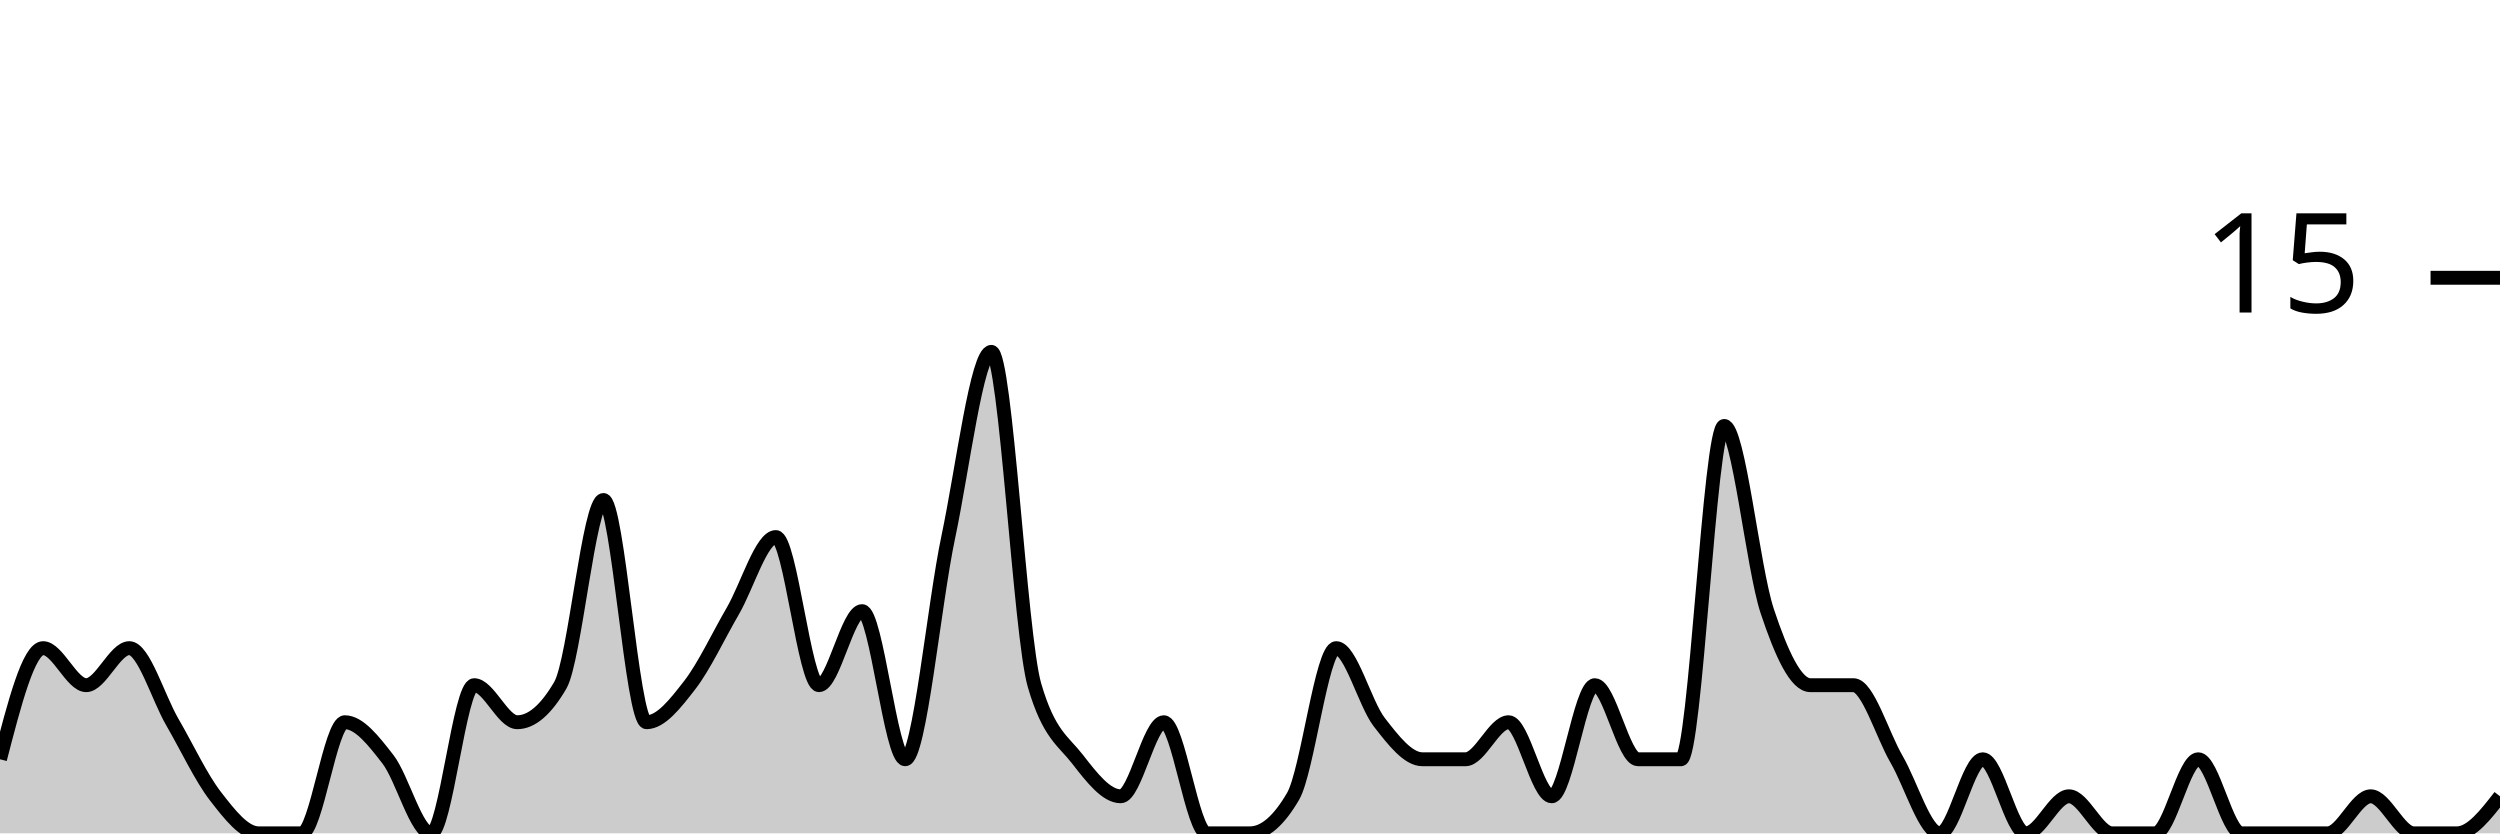
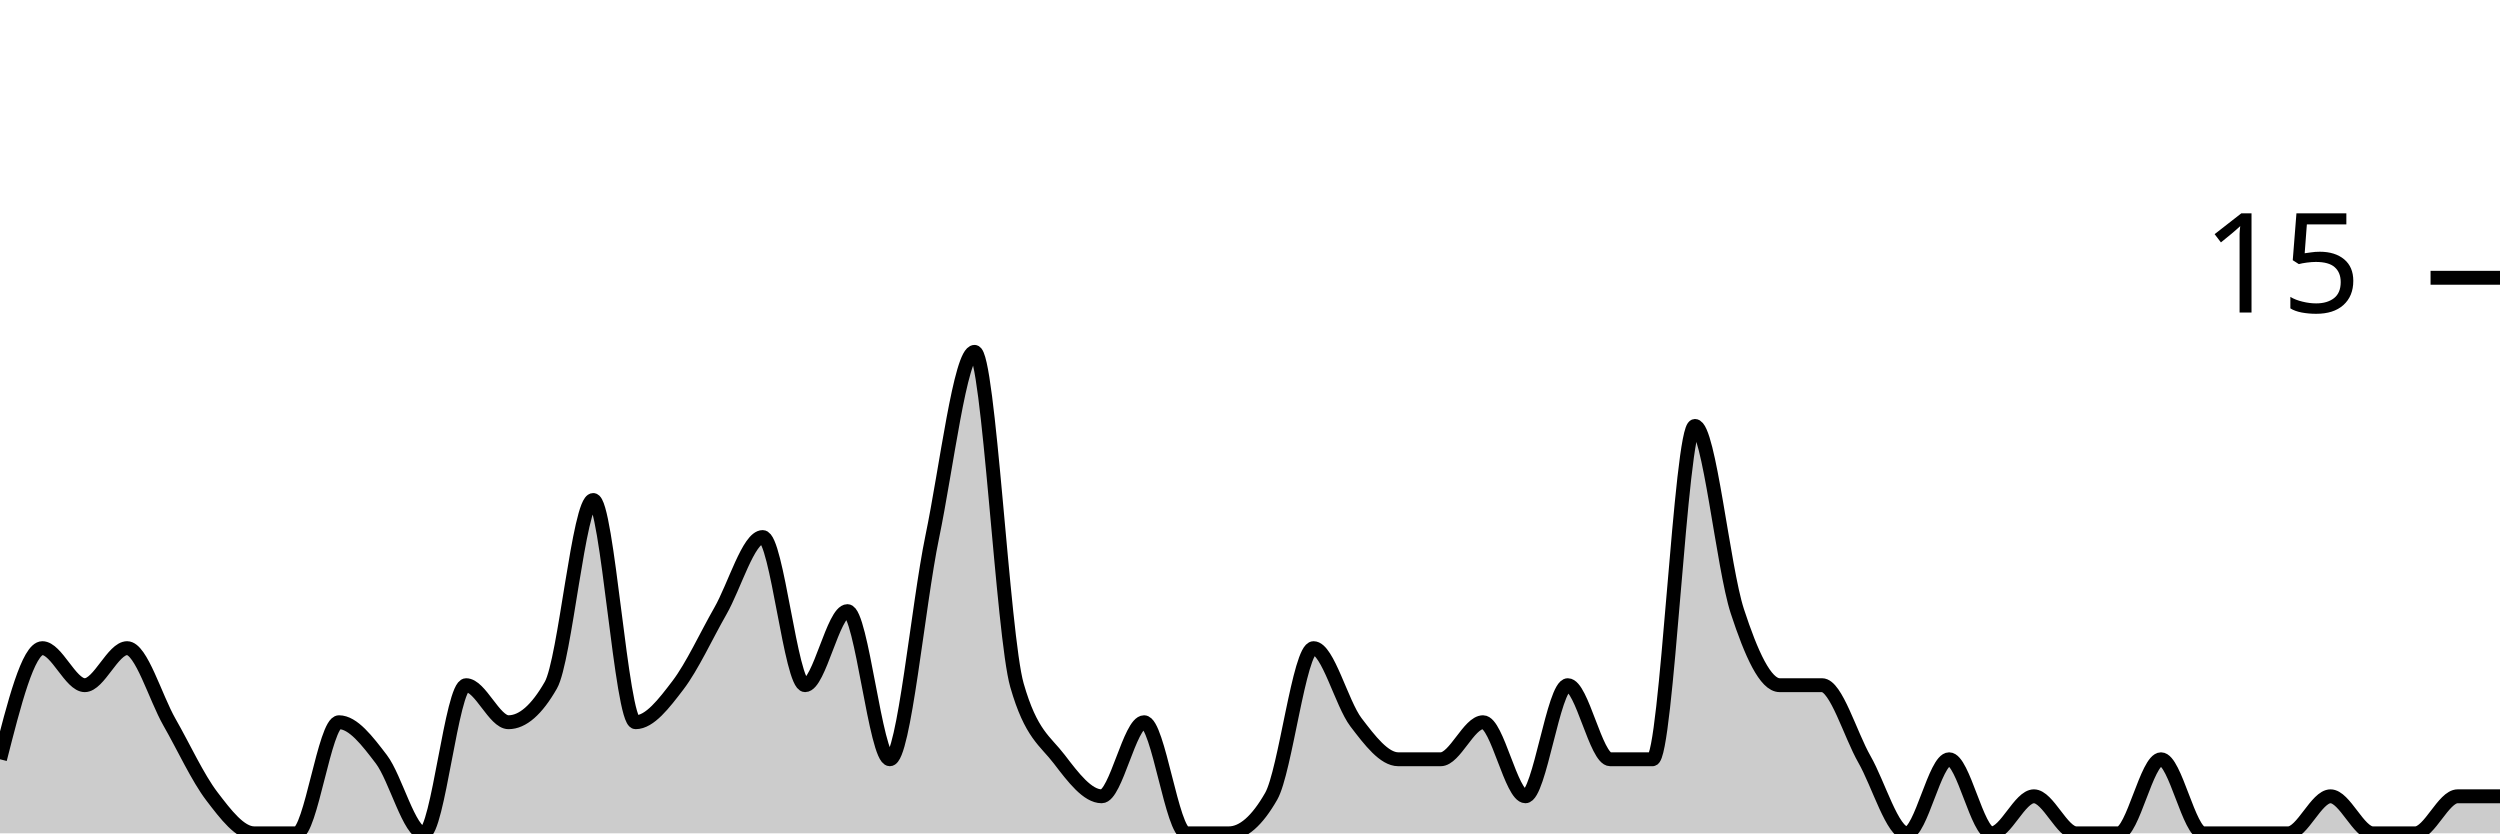
<svg xmlns="http://www.w3.org/2000/svg" viewBox="0 0 180 60">
  <g transform="translate(0,20)">
-     <path class="area" fill="rgba(0, 0, 0, 0.2)" d="M0,34.667C1.034,30.667,2.069,26.667,3.103,26.667C4.138,26.667,5.172,29.333,6.207,29.333C7.241,29.333,8.276,26.667,9.31,26.667C10.345,26.667,11.379,30.222,12.414,32C13.448,33.778,14.483,36,15.517,37.333C16.552,38.667,17.586,40,18.621,40C19.655,40,20.69,40,21.724,40C22.759,40,23.793,32,24.828,32C25.862,32,26.897,33.333,27.931,34.667C28.966,36,30,40,31.034,40C32.069,40,33.103,29.333,34.138,29.333C35.172,29.333,36.207,32,37.241,32C38.276,32,39.31,31.111,40.345,29.333C41.379,27.556,42.414,16,43.448,16C44.483,16,45.517,32,46.552,32C47.586,32,48.621,30.667,49.655,29.333C50.69,28,51.724,25.778,52.759,24C53.793,22.222,54.828,18.667,55.862,18.667C56.897,18.667,57.931,29.333,58.966,29.333C60,29.333,61.034,24,62.069,24C63.103,24,64.138,34.667,65.172,34.667C66.207,34.667,67.241,23.556,68.276,18.667C69.31,13.778,70.345,5.333,71.379,5.333C72.414,5.333,73.448,25.778,74.483,29.333C75.517,32.889,76.552,33.333,77.586,34.667C78.621,36,79.655,37.333,80.69,37.333C81.724,37.333,82.759,32,83.793,32C84.828,32,85.862,40,86.897,40C87.931,40,88.966,40,90,40C91.034,40,92.069,39.111,93.103,37.333C94.138,35.556,95.172,26.667,96.207,26.667C97.241,26.667,98.276,30.667,99.31,32C100.345,33.333,101.379,34.667,102.414,34.667C103.448,34.667,104.483,34.667,105.517,34.667C106.552,34.667,107.586,32,108.621,32C109.655,32,110.69,37.333,111.724,37.333C112.759,37.333,113.793,29.333,114.828,29.333C115.862,29.333,116.897,34.667,117.931,34.667C118.966,34.667,120,34.667,121.034,34.667C122.069,34.667,123.103,10.667,124.138,10.667C125.172,10.667,126.207,20.889,127.241,24C128.276,27.111,129.31,29.333,130.345,29.333C131.379,29.333,132.414,29.333,133.448,29.333C134.483,29.333,135.517,32.889,136.552,34.667C137.586,36.444,138.621,40,139.655,40C140.69,40,141.724,34.667,142.759,34.667C143.793,34.667,144.828,40,145.862,40C146.897,40,147.931,37.333,148.966,37.333C150,37.333,151.034,40,152.069,40C153.103,40,154.138,40,155.172,40C156.207,40,157.241,34.667,158.276,34.667C159.31,34.667,160.345,40,161.379,40C162.414,40,163.448,40,164.483,40C165.517,40,166.552,40,167.586,40C168.621,40,169.655,37.333,170.69,37.333C171.724,37.333,172.759,40,173.793,40C174.828,40,175.862,40,176.897,40C177.931,40,178.966,38.667,180,37.333L180,40C178.966,40,177.931,40,176.897,40C175.862,40,174.828,40,173.793,40C172.759,40,171.724,40,170.69,40C169.655,40,168.621,40,167.586,40C166.552,40,165.517,40,164.483,40C163.448,40,162.414,40,161.379,40C160.345,40,159.31,40,158.276,40C157.241,40,156.207,40,155.172,40C154.138,40,153.103,40,152.069,40C151.034,40,150,40,148.966,40C147.931,40,146.897,40,145.862,40C144.828,40,143.793,40,142.759,40C141.724,40,140.69,40,139.655,40C138.621,40,137.586,40,136.552,40C135.517,40,134.483,40,133.448,40C132.414,40,131.379,40,130.345,40C129.31,40,128.276,40,127.241,40C126.207,40,125.172,40,124.138,40C123.103,40,122.069,40,121.034,40C120,40,118.966,40,117.931,40C116.897,40,115.862,40,114.828,40C113.793,40,112.759,40,111.724,40C110.69,40,109.655,40,108.621,40C107.586,40,106.552,40,105.517,40C104.483,40,103.448,40,102.414,40C101.379,40,100.345,40,99.31,40C98.276,40,97.241,40,96.207,40C95.172,40,94.138,40,93.103,40C92.069,40,91.034,40,90,40C88.966,40,87.931,40,86.897,40C85.862,40,84.828,40,83.793,40C82.759,40,81.724,40,80.69,40C79.655,40,78.621,40,77.586,40C76.552,40,75.517,40,74.483,40C73.448,40,72.414,40,71.379,40C70.345,40,69.31,40,68.276,40C67.241,40,66.207,40,65.172,40C64.138,40,63.103,40,62.069,40C61.034,40,60,40,58.966,40C57.931,40,56.897,40,55.862,40C54.828,40,53.793,40,52.759,40C51.724,40,50.69,40,49.655,40C48.621,40,47.586,40,46.552,40C45.517,40,44.483,40,43.448,40C42.414,40,41.379,40,40.345,40C39.31,40,38.276,40,37.241,40C36.207,40,35.172,40,34.138,40C33.103,40,32.069,40,31.034,40C30,40,28.966,40,27.931,40C26.897,40,25.862,40,24.828,40C23.793,40,22.759,40,21.724,40C20.69,40,19.655,40,18.621,40C17.586,40,16.552,40,15.517,40C14.483,40,13.448,40,12.414,40C11.379,40,10.345,40,9.31,40C8.276,40,7.241,40,6.207,40C5.172,40,4.138,40,3.103,40C2.069,40,1.034,40,0,40Z" />
-     <path class="line" stroke="black" fill="none" d="M0,34.667C1.034,30.667,2.069,26.667,3.103,26.667C4.138,26.667,5.172,29.333,6.207,29.333C7.241,29.333,8.276,26.667,9.31,26.667C10.345,26.667,11.379,30.222,12.414,32C13.448,33.778,14.483,36,15.517,37.333C16.552,38.667,17.586,40,18.621,40C19.655,40,20.69,40,21.724,40C22.759,40,23.793,32,24.828,32C25.862,32,26.897,33.333,27.931,34.667C28.966,36,30,40,31.034,40C32.069,40,33.103,29.333,34.138,29.333C35.172,29.333,36.207,32,37.241,32C38.276,32,39.31,31.111,40.345,29.333C41.379,27.556,42.414,16,43.448,16C44.483,16,45.517,32,46.552,32C47.586,32,48.621,30.667,49.655,29.333C50.69,28,51.724,25.778,52.759,24C53.793,22.222,54.828,18.667,55.862,18.667C56.897,18.667,57.931,29.333,58.966,29.333C60,29.333,61.034,24,62.069,24C63.103,24,64.138,34.667,65.172,34.667C66.207,34.667,67.241,23.556,68.276,18.667C69.31,13.778,70.345,5.333,71.379,5.333C72.414,5.333,73.448,25.778,74.483,29.333C75.517,32.889,76.552,33.333,77.586,34.667C78.621,36,79.655,37.333,80.69,37.333C81.724,37.333,82.759,32,83.793,32C84.828,32,85.862,40,86.897,40C87.931,40,88.966,40,90,40C91.034,40,92.069,39.111,93.103,37.333C94.138,35.556,95.172,26.667,96.207,26.667C97.241,26.667,98.276,30.667,99.31,32C100.345,33.333,101.379,34.667,102.414,34.667C103.448,34.667,104.483,34.667,105.517,34.667C106.552,34.667,107.586,32,108.621,32C109.655,32,110.69,37.333,111.724,37.333C112.759,37.333,113.793,29.333,114.828,29.333C115.862,29.333,116.897,34.667,117.931,34.667C118.966,34.667,120,34.667,121.034,34.667C122.069,34.667,123.103,10.667,124.138,10.667C125.172,10.667,126.207,20.889,127.241,24C128.276,27.111,129.31,29.333,130.345,29.333C131.379,29.333,132.414,29.333,133.448,29.333C134.483,29.333,135.517,32.889,136.552,34.667C137.586,36.444,138.621,40,139.655,40C140.69,40,141.724,34.667,142.759,34.667C143.793,34.667,144.828,40,145.862,40C146.897,40,147.931,37.333,148.966,37.333C150,37.333,151.034,40,152.069,40C153.103,40,154.138,40,155.172,40C156.207,40,157.241,34.667,158.276,34.667C159.31,34.667,160.345,40,161.379,40C162.414,40,163.448,40,164.483,40C165.517,40,166.552,40,167.586,40C168.621,40,169.655,37.333,170.69,37.333C171.724,37.333,172.759,40,173.793,40C174.828,40,175.862,40,176.897,40C177.931,40,178.966,38.667,180,37.333" />
+     <path class="area" fill="rgba(0, 0, 0, 0.2)" d="M0,34.667C1.017,30.667,2.034,26.667,3.051,26.667C4.068,26.667,5.085,29.333,6.102,29.333C7.119,29.333,8.136,26.667,9.153,26.667C10.169,26.667,11.186,30.222,12.203,32C13.22,33.778,14.237,36,15.254,37.333C16.271,38.667,17.288,40,18.305,40C19.322,40,20.339,40,21.356,40C22.373,40,23.39,32,24.407,32C25.424,32,26.441,33.333,27.458,34.667C28.475,36,29.492,40,30.508,40C31.525,40,32.542,29.333,33.559,29.333C34.576,29.333,35.593,32,36.61,32C37.627,32,38.644,31.111,39.661,29.333C40.678,27.556,41.695,16,42.712,16C43.729,16,44.746,32,45.763,32C46.78,32,47.797,30.667,48.814,29.333C49.831,28,50.847,25.778,51.864,24C52.881,22.222,53.898,18.667,54.915,18.667C55.932,18.667,56.949,29.333,57.966,29.333C58.983,29.333,60,24,61.017,24C62.034,24,63.051,34.667,64.068,34.667C65.085,34.667,66.102,23.556,67.119,18.667C68.136,13.778,69.153,5.333,70.169,5.333C71.186,5.333,72.203,25.778,73.22,29.333C74.237,32.889,75.254,33.333,76.271,34.667C77.288,36,78.305,37.333,79.322,37.333C80.339,37.333,81.356,32,82.373,32C83.39,32,84.407,40,85.424,40C86.441,40,87.458,40,88.475,40C89.492,40,90.508,39.111,91.525,37.333C92.542,35.556,93.559,26.667,94.576,26.667C95.593,26.667,96.61,30.667,97.627,32C98.644,33.333,99.661,34.667,100.678,34.667C101.695,34.667,102.712,34.667,103.729,34.667C104.746,34.667,105.763,32,106.78,32C107.797,32,108.814,37.333,109.831,37.333C110.847,37.333,111.864,29.333,112.881,29.333C113.898,29.333,114.915,34.667,115.932,34.667C116.949,34.667,117.966,34.667,118.983,34.667C120,34.667,121.017,10.667,122.034,10.667C123.051,10.667,124.068,20.889,125.085,24C126.102,27.111,127.119,29.333,128.136,29.333C129.153,29.333,130.169,29.333,131.186,29.333C132.203,29.333,133.22,32.889,134.237,34.667C135.254,36.444,136.271,40,137.288,40C138.305,40,139.322,34.667,140.339,34.667C141.356,34.667,142.373,40,143.39,40C144.407,40,145.424,37.333,146.441,37.333C147.458,37.333,148.475,40,149.492,40C150.508,40,151.525,40,152.542,40C153.559,40,154.576,34.667,155.593,34.667C156.61,34.667,157.627,40,158.644,40C159.661,40,160.678,40,161.695,40C162.712,40,163.729,40,164.746,40C165.763,40,166.78,37.333,167.797,37.333C168.814,37.333,169.831,40,170.847,40C171.864,40,172.881,40,173.898,40C174.915,40,175.932,37.333,176.949,37.333C177.966,37.333,178.983,37.333,180,37.333L180,40C178.983,40,177.966,40,176.949,40C175.932,40,174.915,40,173.898,40C172.881,40,171.864,40,170.847,40C169.831,40,168.814,40,167.797,40C166.78,40,165.763,40,164.746,40C163.729,40,162.712,40,161.695,40C160.678,40,159.661,40,158.644,40C157.627,40,156.61,40,155.593,40C154.576,40,153.559,40,152.542,40C151.525,40,150.508,40,149.492,40C148.475,40,147.458,40,146.441,40C145.424,40,144.407,40,143.39,40C142.373,40,141.356,40,140.339,40C139.322,40,138.305,40,137.288,40C136.271,40,135.254,40,134.237,40C133.22,40,132.203,40,131.186,40C130.169,40,129.153,40,128.136,40C127.119,40,126.102,40,125.085,40C124.068,40,123.051,40,122.034,40C121.017,40,120,40,118.983,40C117.966,40,116.949,40,115.932,40C114.915,40,113.898,40,112.881,40C111.864,40,110.847,40,109.831,40C108.814,40,107.797,40,106.78,40C105.763,40,104.746,40,103.729,40C102.712,40,101.695,40,100.678,40C99.661,40,98.644,40,97.627,40C96.61,40,95.593,40,94.576,40C93.559,40,92.542,40,91.525,40C90.508,40,89.492,40,88.475,40C87.458,40,86.441,40,85.424,40C84.407,40,83.39,40,82.373,40C81.356,40,80.339,40,79.322,40C78.305,40,77.288,40,76.271,40C75.254,40,74.237,40,73.22,40C72.203,40,71.186,40,70.169,40C69.153,40,68.136,40,67.119,40C66.102,40,65.085,40,64.068,40C63.051,40,62.034,40,61.017,40C60,40,58.983,40,57.966,40C56.949,40,55.932,40,54.915,40C53.898,40,52.881,40,51.864,40C50.847,40,49.831,40,48.814,40C47.797,40,46.78,40,45.763,40C44.746,40,43.729,40,42.712,40C41.695,40,40.678,40,39.661,40C38.644,40,37.627,40,36.61,40C35.593,40,34.576,40,33.559,40C32.542,40,31.525,40,30.508,40C29.492,40,28.475,40,27.458,40C26.441,40,25.424,40,24.407,40C23.39,40,22.373,40,21.356,40C20.339,40,19.322,40,18.305,40C17.288,40,16.271,40,15.254,40C14.237,40,13.22,40,12.203,40C11.186,40,10.169,40,9.153,40C8.136,40,7.119,40,6.102,40C5.085,40,4.068,40,3.051,40C2.034,40,1.017,40,0,40Z" />
+     <path class="line" stroke="black" fill="none" d="M0,34.667C1.017,30.667,2.034,26.667,3.051,26.667C4.068,26.667,5.085,29.333,6.102,29.333C7.119,29.333,8.136,26.667,9.153,26.667C10.169,26.667,11.186,30.222,12.203,32C13.22,33.778,14.237,36,15.254,37.333C16.271,38.667,17.288,40,18.305,40C19.322,40,20.339,40,21.356,40C22.373,40,23.39,32,24.407,32C25.424,32,26.441,33.333,27.458,34.667C28.475,36,29.492,40,30.508,40C31.525,40,32.542,29.333,33.559,29.333C34.576,29.333,35.593,32,36.61,32C37.627,32,38.644,31.111,39.661,29.333C40.678,27.556,41.695,16,42.712,16C43.729,16,44.746,32,45.763,32C46.78,32,47.797,30.667,48.814,29.333C49.831,28,50.847,25.778,51.864,24C52.881,22.222,53.898,18.667,54.915,18.667C55.932,18.667,56.949,29.333,57.966,29.333C58.983,29.333,60,24,61.017,24C62.034,24,63.051,34.667,64.068,34.667C65.085,34.667,66.102,23.556,67.119,18.667C68.136,13.778,69.153,5.333,70.169,5.333C71.186,5.333,72.203,25.778,73.22,29.333C74.237,32.889,75.254,33.333,76.271,34.667C77.288,36,78.305,37.333,79.322,37.333C80.339,37.333,81.356,32,82.373,32C83.39,32,84.407,40,85.424,40C86.441,40,87.458,40,88.475,40C89.492,40,90.508,39.111,91.525,37.333C92.542,35.556,93.559,26.667,94.576,26.667C95.593,26.667,96.61,30.667,97.627,32C98.644,33.333,99.661,34.667,100.678,34.667C101.695,34.667,102.712,34.667,103.729,34.667C104.746,34.667,105.763,32,106.78,32C107.797,32,108.814,37.333,109.831,37.333C110.847,37.333,111.864,29.333,112.881,29.333C113.898,29.333,114.915,34.667,115.932,34.667C116.949,34.667,117.966,34.667,118.983,34.667C120,34.667,121.017,10.667,122.034,10.667C123.051,10.667,124.068,20.889,125.085,24C126.102,27.111,127.119,29.333,128.136,29.333C129.153,29.333,130.169,29.333,131.186,29.333C132.203,29.333,133.22,32.889,134.237,34.667C135.254,36.444,136.271,40,137.288,40C138.305,40,139.322,34.667,140.339,34.667C141.356,34.667,142.373,40,143.39,40C144.407,40,145.424,37.333,146.441,37.333C147.458,37.333,148.475,40,149.492,40C150.508,40,151.525,40,152.542,40C153.559,40,154.576,34.667,155.593,34.667C156.61,34.667,157.627,40,158.644,40C159.661,40,160.678,40,161.695,40C162.712,40,163.729,40,164.746,40C165.763,40,166.78,37.333,167.797,37.333C168.814,37.333,169.831,40,170.847,40C171.864,40,172.881,40,173.898,40C174.915,40,175.932,37.333,176.949,37.333C177.966,37.333,178.983,37.333,180,37.333" />
    <path class="axis-ceiling" stroke-width="1" stroke="black" fill="none" d="M175,0L180,0" />
    <text class="axis-ceiling-label" font-family="sans-serif" text-anchor="end" font-size="10px" x="170" y="2.5">15</text>
  </g>
</svg>
